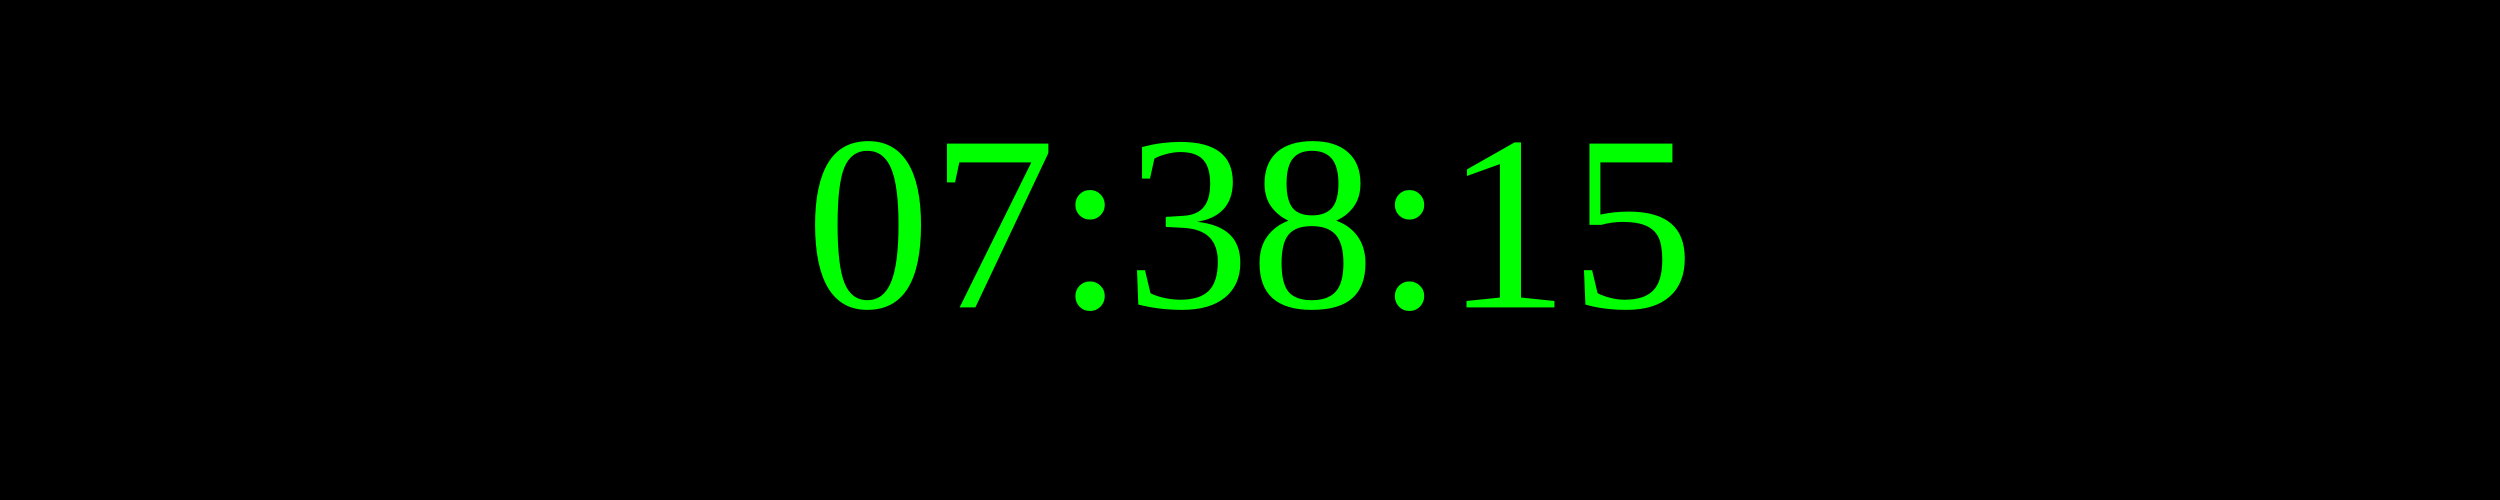
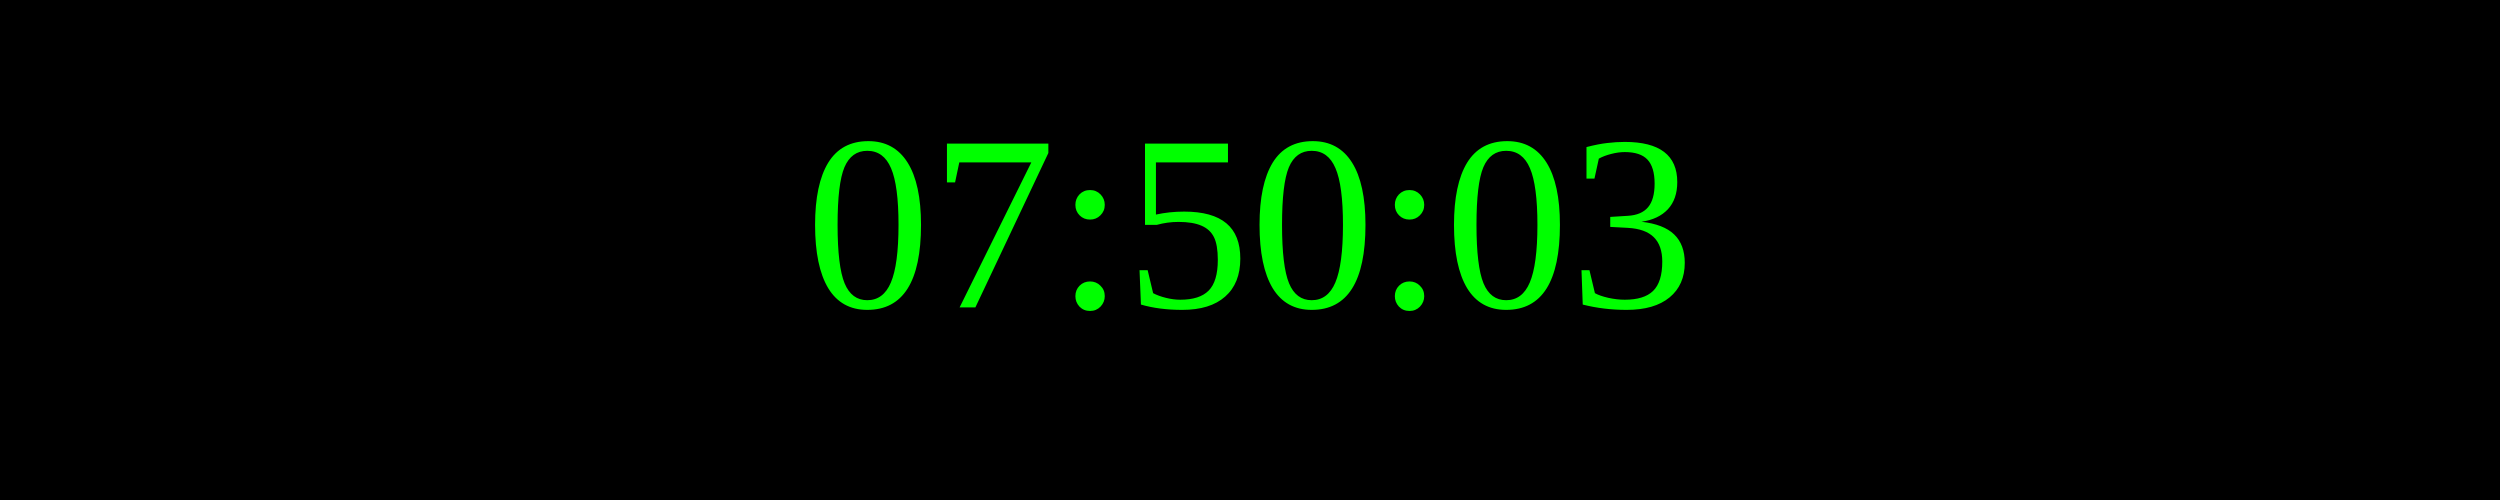
<svg xmlns="http://www.w3.org/2000/svg" width="250" height="50">
  <rect width="100%" height="100%" fill="black" />
  <text x="50%" y="50%" font-size="25" fill="lime" text-anchor="middle" dominant-baseline="middle">
- 07:38:15
+ 07:50:03
</text>
</svg>
